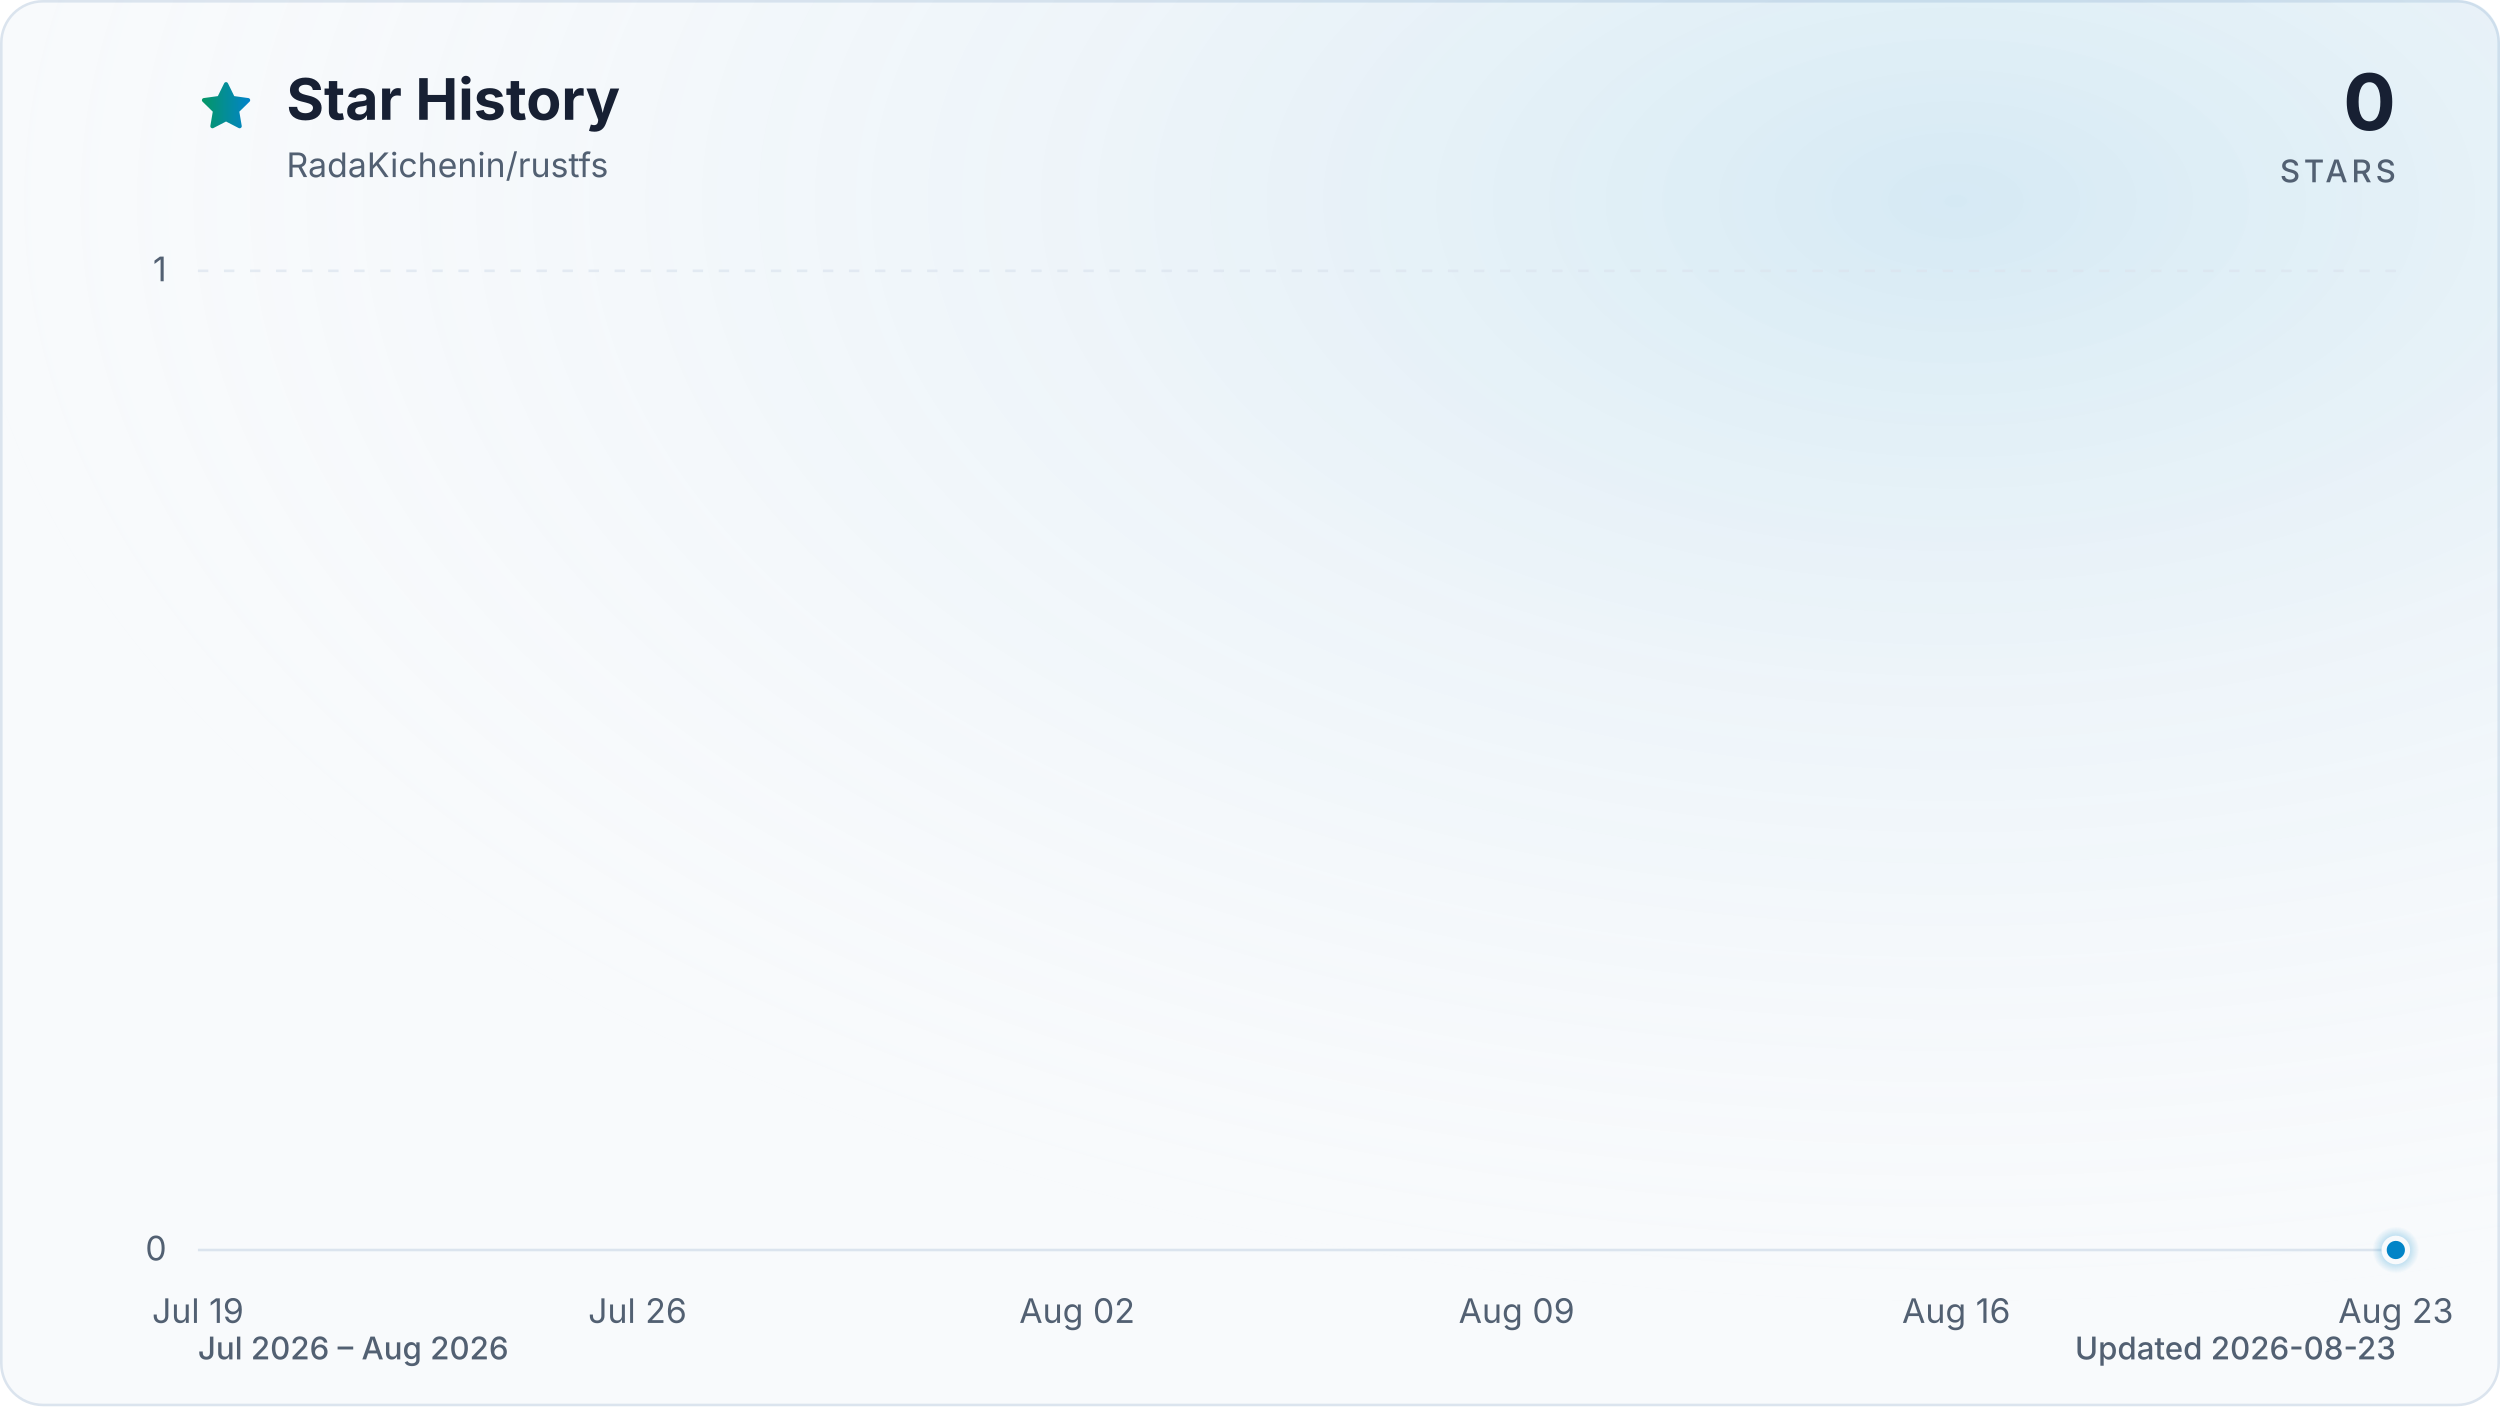
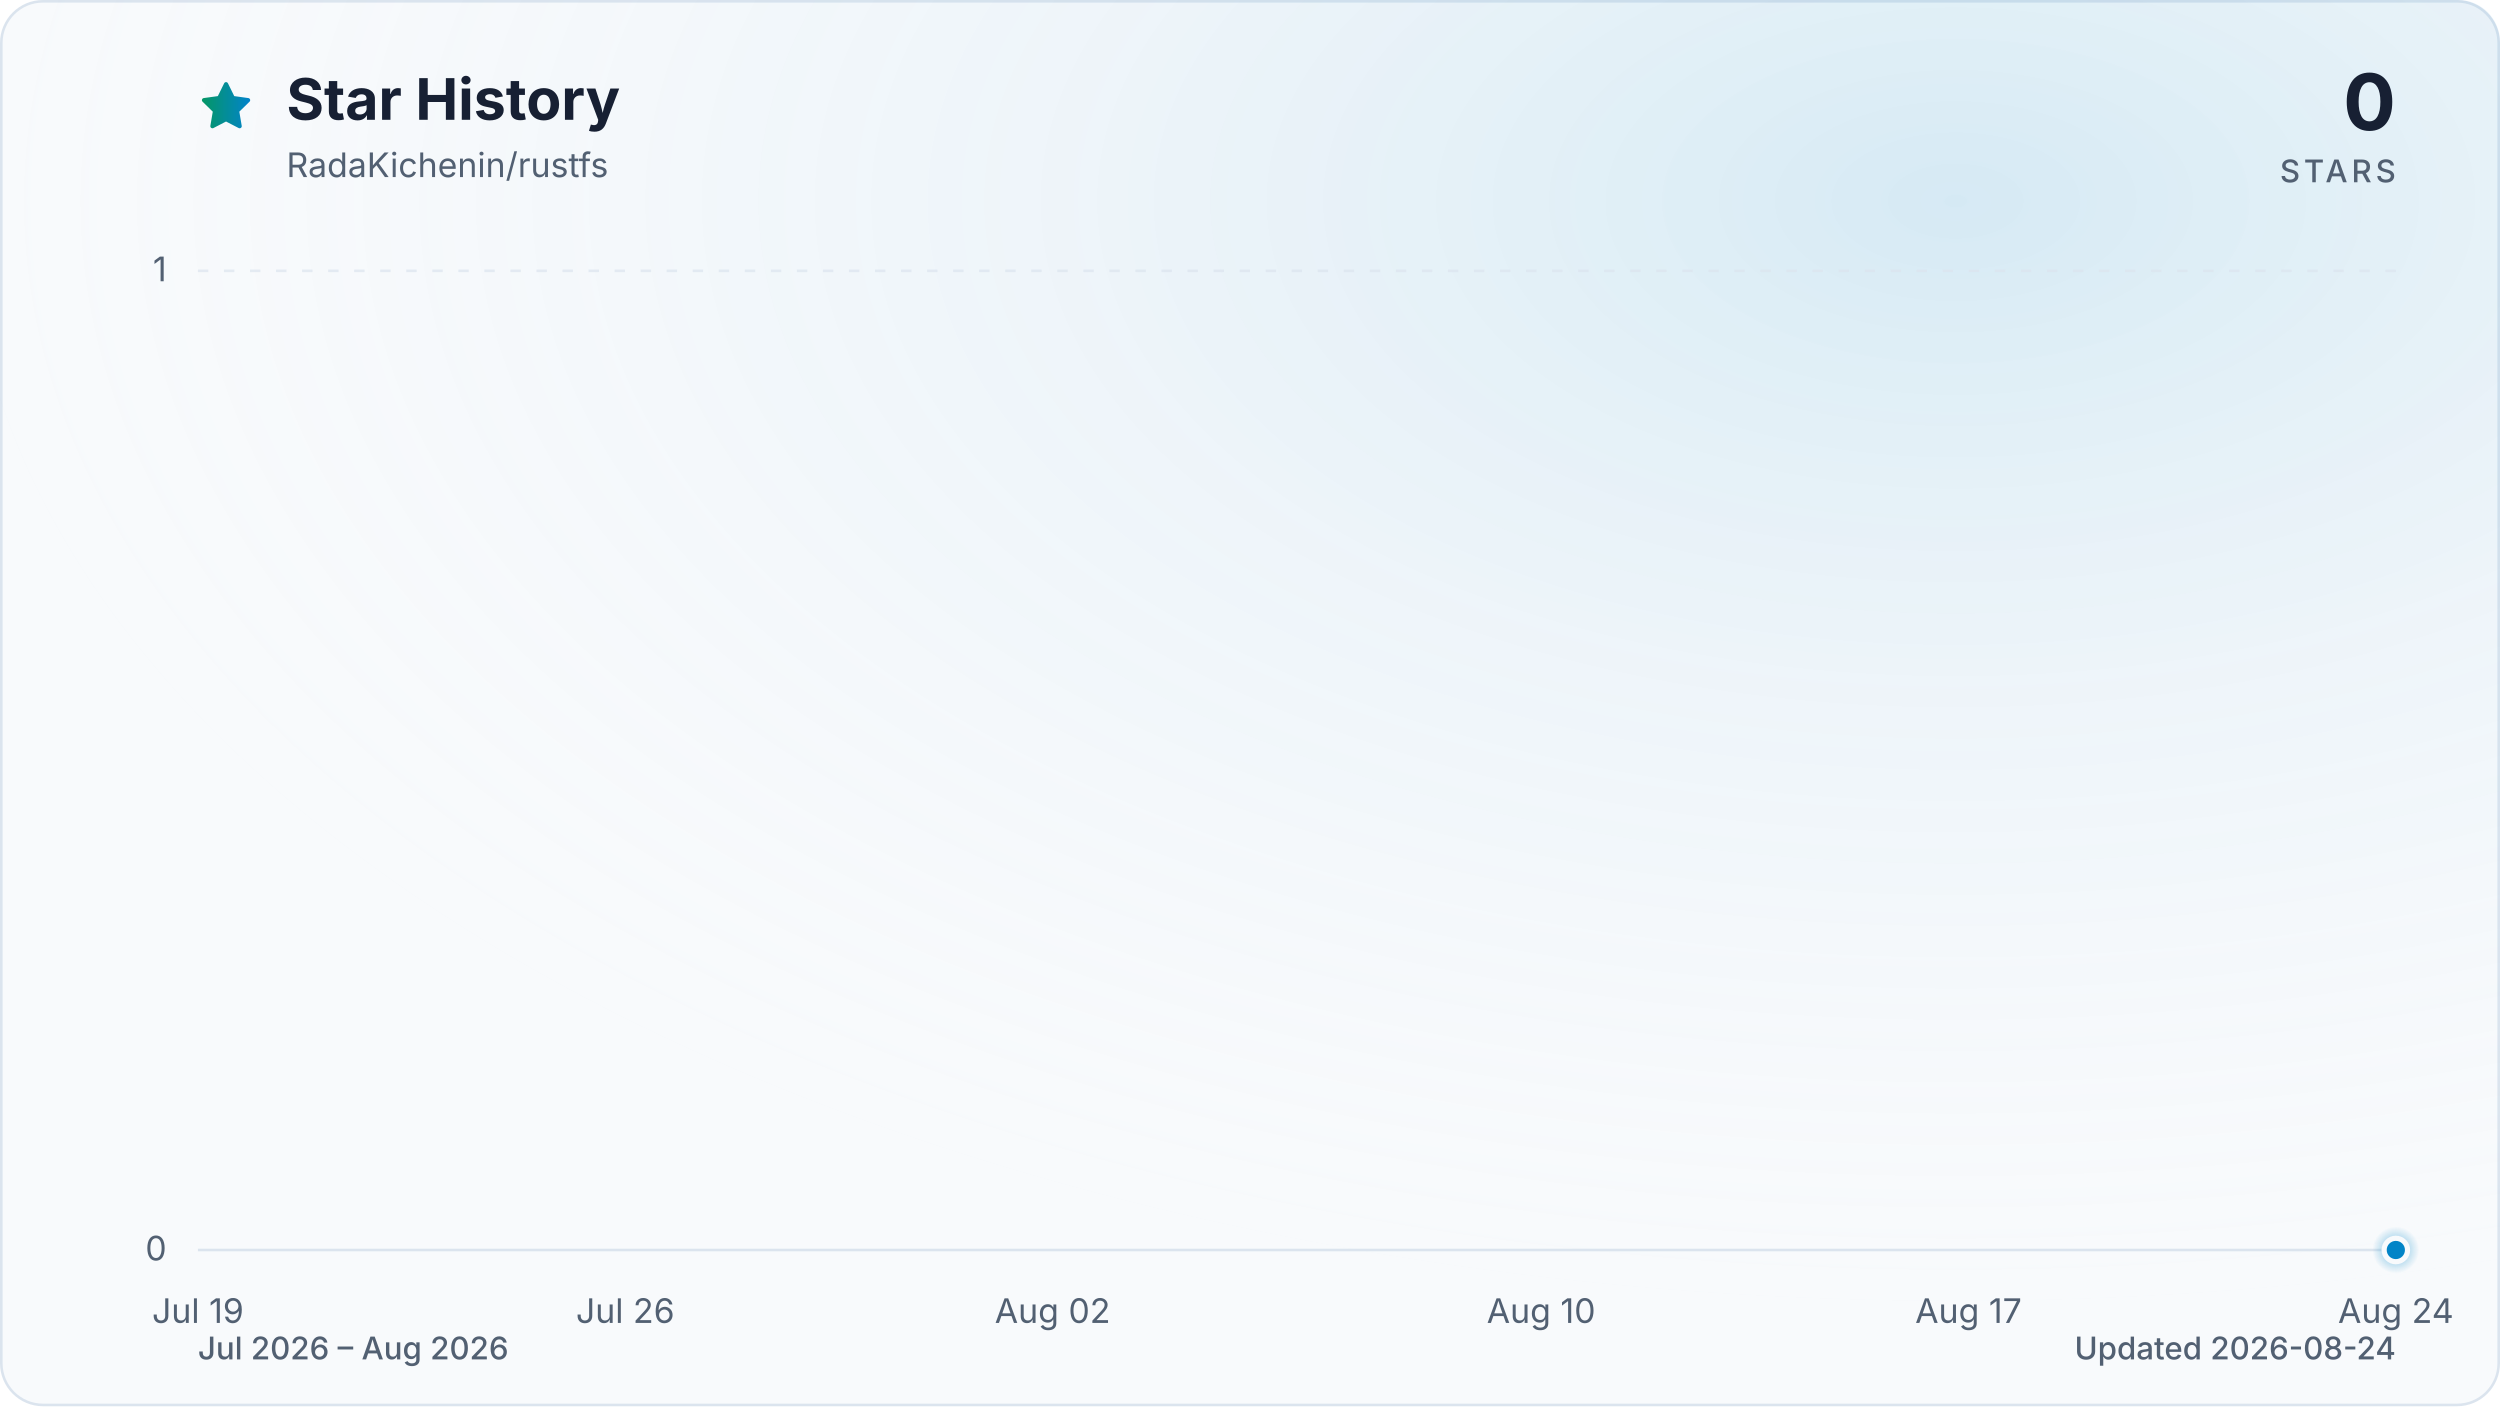
<svg xmlns="http://www.w3.org/2000/svg" viewBox="0 0 960 540" role="img" aria-labelledby="title description" data-style="gradient" data-variant="glow" data-animated="true">
  <defs>
    <linearGradient id="trend" x1="0" y1="0" x2="1" y2="0">
      <stop offset="0%" stop-color="#059669" />
      <stop offset="100%" stop-color="#0284c7" />
    </linearGradient>
    <linearGradient id="area" x1="0" y1="0" x2="0" y2="1">
      <stop offset="0%" stop-color="#059669" stop-opacity="0.30" />
      <stop offset="55%" stop-color="#0284c7" stop-opacity="0.10" />
      <stop offset="100%" stop-color="#0284c7" stop-opacity="0.01" />
    </linearGradient>
    <radialGradient id="marker-halo" cx="50%" cy="50%" r="50%">
      <stop offset="0%" stop-color="#0284c7" stop-opacity="0.55" />
      <stop offset="100%" stop-color="#0284c7" stop-opacity="0" />
    </radialGradient>
    <radialGradient id="surface-glow" cx="78%" cy="14%" r="80%">
      <stop offset="0%" stop-color="#0284c7" stop-opacity="0.14" />
      <stop offset="100%" stop-color="#f8fafc" stop-opacity="0" />
    </radialGradient>
    <filter id="trend-glow" x="-20%" y="-20%" width="140%" height="140%">
      <feGaussianBlur stdDeviation="7" />
    </filter>
  </defs>
  <style>
.trend-enter{transform-box:fill-box;transform-origin:center;animation:trend-enter 520ms cubic-bezier(0.16,1,0.3,1)}
.marker-enter{transform-box:fill-box;transform-origin:center;animation:marker-enter 320ms cubic-bezier(0.16,1,0.3,1) 200ms both}
.marker-pulse{transform-box:fill-box;transform-origin:center;animation:marker-pulse 2.6s ease-out infinite}
@keyframes trend-enter{from{opacity:.35;transform:translateY(10px)}to{opacity:1;transform:translateY(0)}}
@keyframes marker-enter{from{opacity:0;transform:scale(.4)}to{opacity:1;transform:scale(1)}}
@keyframes marker-pulse{0%{opacity:.5;transform:scale(.7)}70%,100%{opacity:0;transform:scale(2.1)}}
@media (prefers-reduced-motion:reduce){.trend-enter,.marker-enter,.marker-pulse{animation:none!important}}
@media (prefers-reduced-motion:reduce){.marker-pulse{opacity:0}}
</style>
  <rect x="0.5" y="0.5" width="959" height="539" fill="#f8fafc" stroke="#dbe4ee" stroke-width="1" rx="16" />
  <rect width="960" height="540" fill="url(#surface-glow)" rx="16" />
  <path d="M12 2.6l2.9 5.9 6.5.9-4.7 4.6 1.1 6.5-5.8-3-5.8 3 1.1-6.5-4.7-4.6 6.5-.9L12 2.6Z" transform="translate(76 30) scale(.9)" fill="url(#trend)" stroke="url(#trend)" stroke-width="1.8" stroke-linejoin="round" aria-hidden="true" />
  <text x="110" y="46" fill="#172033" font-family="ui-sans-serif, system-ui, -apple-system, BlinkMacSystemFont, 'Segoe UI', sans-serif" font-size="22" font-weight="700">Star History</text>
  <text x="110" y="68" fill="#526072" font-family="ui-sans-serif, system-ui, -apple-system, BlinkMacSystemFont, 'Segoe UI', sans-serif" font-size="13">RadaKichenin/rustfs</text>
  <text x="920" y="50" fill="#172033" font-family="ui-sans-serif, system-ui, -apple-system, BlinkMacSystemFont, 'Segoe UI', sans-serif" font-size="30" font-weight="700" text-anchor="end">0</text>
  <text x="920" y="70" fill="#526072" font-family="ui-sans-serif, system-ui, -apple-system, BlinkMacSystemFont, 'Segoe UI', sans-serif" font-size="12" font-weight="500" letter-spacing="1.5" text-anchor="end">STARS</text>
  <line x1="76" y1="480.0" x2="920" y2="480.0" stroke="#dbe4ee" stroke-width="1" stroke-dasharray="0" opacity="1" />
  <text x="64" y="484.0" fill="#526072" font-family="ui-sans-serif, system-ui, -apple-system, BlinkMacSystemFont, 'Segoe UI', sans-serif" font-size="13" text-anchor="end">0</text>
  <line x1="76" y1="104.0" x2="920" y2="104.0" stroke="#dbe4ee" stroke-width="1" stroke-dasharray="4 6" opacity="0.7" />
  <text x="64" y="108.0" fill="#526072" font-family="ui-sans-serif, system-ui, -apple-system, BlinkMacSystemFont, 'Segoe UI', sans-serif" font-size="13" text-anchor="end">1</text>
  <text x="76.0" y="508" fill="#526072" font-family="ui-sans-serif, system-ui, -apple-system, BlinkMacSystemFont, 'Segoe UI', sans-serif" font-size="13" text-anchor="middle">Jul 19</text>
-   <text x="244.8" y="508" fill="#526072" font-family="ui-sans-serif, system-ui, -apple-system, BlinkMacSystemFont, 'Segoe UI', sans-serif" font-size="13" text-anchor="middle">Jul 26</text>
-   <text x="413.6" y="508" fill="#526072" font-family="ui-sans-serif, system-ui, -apple-system, BlinkMacSystemFont, 'Segoe UI', sans-serif" font-size="13" text-anchor="middle">Aug 02</text>
-   <text x="582.4" y="508" fill="#526072" font-family="ui-sans-serif, system-ui, -apple-system, BlinkMacSystemFont, 'Segoe UI', sans-serif" font-size="13" text-anchor="middle">Aug 09</text>
-   <text x="751.2" y="508" fill="#526072" font-family="ui-sans-serif, system-ui, -apple-system, BlinkMacSystemFont, 'Segoe UI', sans-serif" font-size="13" text-anchor="middle">Aug 16</text>
-   <text x="920.0" y="508" fill="#526072" font-family="ui-sans-serif, system-ui, -apple-system, BlinkMacSystemFont, 'Segoe UI', sans-serif" font-size="13" text-anchor="middle">Aug 23</text>
+   <text x="240.1" y="508" fill="#526072" font-family="ui-sans-serif, system-ui, -apple-system, BlinkMacSystemFont, 'Segoe UI', sans-serif" font-size="13" text-anchor="middle">Jul 26</text>
+   <text x="404.2" y="508" fill="#526072" font-family="ui-sans-serif, system-ui, -apple-system, BlinkMacSystemFont, 'Segoe UI', sans-serif" font-size="13" text-anchor="middle">Aug 02</text>
+   <text x="591.8" y="508" fill="#526072" font-family="ui-sans-serif, system-ui, -apple-system, BlinkMacSystemFont, 'Segoe UI', sans-serif" font-size="13" text-anchor="middle">Aug 10</text>
+   <text x="755.9" y="508" fill="#526072" font-family="ui-sans-serif, system-ui, -apple-system, BlinkMacSystemFont, 'Segoe UI', sans-serif" font-size="13" text-anchor="middle">Aug 17</text>
+   <text x="920.0" y="508" fill="#526072" font-family="ui-sans-serif, system-ui, -apple-system, BlinkMacSystemFont, 'Segoe UI', sans-serif" font-size="13" text-anchor="middle">Aug 24</text>
  <g class="trend-enter">
-     <path d="M 76.0 480.0 C 84.0 480.0, 92.1 480.0, 100.1 480.0 C 108.2 480.0, 116.2 480.0, 124.2 480.0 C 132.3 480.0, 140.3 480.0, 148.3 480.0 C 156.4 480.0, 164.4 480.0, 172.5 480.0 C 180.5 480.0, 188.5 480.0, 196.6 480.0 C 204.6 480.0, 212.6 480.0, 220.7 480.0 C 228.7 480.0, 236.8 480.0, 244.8 480.0 C 252.8 480.0, 260.9 480.0, 268.9 480.0 C 277.0 480.0, 285.0 480.0, 293.0 480.0 C 301.1 480.0, 309.1 480.0, 317.1 480.0 C 325.2 480.0, 333.2 480.0, 341.3 480.0 C 349.3 480.0, 357.3 480.0, 365.4 480.0 C 373.4 480.0, 381.4 480.0, 389.5 480.0 C 397.5 480.0, 405.6 480.0, 413.6 480.0 C 421.6 480.0, 429.7 480.0, 437.7 480.0 C 445.8 480.0, 453.8 480.0, 461.8 480.0 C 469.9 480.0, 477.9 480.0, 485.9 480.0 C 494.0 480.0, 502.0 480.0, 510.1 480.0 C 518.1 480.0, 526.1 480.0, 534.2 480.0 C 542.2 480.0, 550.2 480.0, 558.3 480.0 C 566.3 480.0, 574.4 480.0, 582.4 480.0 C 590.4 480.0, 598.5 480.0, 606.5 480.0 C 614.6 480.0, 622.6 480.0, 630.6 480.0 C 638.7 480.0, 646.7 480.0, 654.7 480.0 C 662.8 480.0, 670.8 480.0, 678.9 480.0 C 686.9 480.0, 694.9 480.0, 703.0 480.0 C 711.0 480.0, 719.0 480.0, 727.1 480.0 C 735.1 480.0, 743.2 480.0, 751.2 480.0 C 759.2 480.0, 767.3 480.0, 775.3 480.0 C 783.4 480.0, 791.4 480.0, 799.4 480.0 C 807.5 480.0, 815.5 480.0, 823.5 480.0 C 831.6 480.0, 839.6 480.0, 847.7 480.0 C 855.7 480.0, 863.7 480.0, 871.8 480.0 C 879.8 480.0, 887.8 480.0, 895.9 480.0 C 903.9 480.0, 912.0 480.0, 920.0 480.0 L 920.0 480.0 L 76.0 480.0 Z" fill="url(#area)" />
-     <path d="M 76.0 480.0 C 84.0 480.0, 92.1 480.0, 100.1 480.0 C 108.2 480.0, 116.2 480.0, 124.2 480.0 C 132.3 480.0, 140.3 480.0, 148.3 480.0 C 156.4 480.0, 164.4 480.0, 172.5 480.0 C 180.5 480.0, 188.5 480.0, 196.6 480.0 C 204.6 480.0, 212.6 480.0, 220.7 480.0 C 228.7 480.0, 236.8 480.0, 244.8 480.0 C 252.8 480.0, 260.9 480.0, 268.9 480.0 C 277.0 480.0, 285.0 480.0, 293.0 480.0 C 301.1 480.0, 309.1 480.0, 317.1 480.0 C 325.2 480.0, 333.2 480.0, 341.3 480.0 C 349.3 480.0, 357.3 480.0, 365.4 480.0 C 373.4 480.0, 381.4 480.0, 389.5 480.0 C 397.5 480.0, 405.6 480.0, 413.6 480.0 C 421.6 480.0, 429.7 480.0, 437.7 480.0 C 445.8 480.0, 453.8 480.0, 461.8 480.0 C 469.9 480.0, 477.9 480.0, 485.9 480.0 C 494.0 480.0, 502.0 480.0, 510.1 480.0 C 518.1 480.0, 526.1 480.0, 534.2 480.0 C 542.2 480.0, 550.2 480.0, 558.3 480.0 C 566.3 480.0, 574.4 480.0, 582.4 480.0 C 590.4 480.0, 598.5 480.0, 606.5 480.0 C 614.6 480.0, 622.6 480.0, 630.6 480.0 C 638.7 480.0, 646.7 480.0, 654.7 480.0 C 662.8 480.0, 670.8 480.0, 678.9 480.0 C 686.9 480.0, 694.9 480.0, 703.0 480.0 C 711.0 480.0, 719.0 480.0, 727.1 480.0 C 735.1 480.0, 743.2 480.0, 751.2 480.0 C 759.2 480.0, 767.3 480.0, 775.3 480.0 C 783.4 480.0, 791.4 480.0, 799.4 480.0 C 807.5 480.0, 815.5 480.0, 823.5 480.0 C 831.6 480.0, 839.6 480.0, 847.7 480.0 C 855.7 480.0, 863.7 480.0, 871.8 480.0 C 879.8 480.0, 887.8 480.0, 895.9 480.0 C 903.9 480.0, 912.0 480.0, 920.0 480.0" fill="none" stroke="url(#trend)" stroke-width="12" stroke-linecap="round" stroke-linejoin="round" opacity="0.16" filter="url(#trend-glow)" />
-     <path d="M 76.0 480.0 C 84.0 480.0, 92.1 480.0, 100.1 480.0 C 108.2 480.0, 116.2 480.0, 124.2 480.0 C 132.3 480.0, 140.3 480.0, 148.3 480.0 C 156.4 480.0, 164.4 480.0, 172.5 480.0 C 180.5 480.0, 188.5 480.0, 196.6 480.0 C 204.6 480.0, 212.6 480.0, 220.7 480.0 C 228.7 480.0, 236.8 480.0, 244.8 480.0 C 252.8 480.0, 260.9 480.0, 268.9 480.0 C 277.0 480.0, 285.0 480.0, 293.0 480.0 C 301.1 480.0, 309.1 480.0, 317.1 480.0 C 325.2 480.0, 333.2 480.0, 341.3 480.0 C 349.3 480.0, 357.3 480.0, 365.4 480.0 C 373.4 480.0, 381.4 480.0, 389.5 480.0 C 397.5 480.0, 405.6 480.0, 413.6 480.0 C 421.6 480.0, 429.7 480.0, 437.7 480.0 C 445.8 480.0, 453.8 480.0, 461.8 480.0 C 469.9 480.0, 477.9 480.0, 485.9 480.0 C 494.0 480.0, 502.0 480.0, 510.1 480.0 C 518.1 480.0, 526.1 480.0, 534.2 480.0 C 542.2 480.0, 550.2 480.0, 558.3 480.0 C 566.3 480.0, 574.4 480.0, 582.4 480.0 C 590.4 480.0, 598.5 480.0, 606.5 480.0 C 614.6 480.0, 622.6 480.0, 630.6 480.0 C 638.7 480.0, 646.7 480.0, 654.7 480.0 C 662.8 480.0, 670.8 480.0, 678.9 480.0 C 686.9 480.0, 694.9 480.0, 703.0 480.0 C 711.0 480.0, 719.0 480.0, 727.1 480.0 C 735.1 480.0, 743.2 480.0, 751.2 480.0 C 759.2 480.0, 767.3 480.0, 775.3 480.0 C 783.4 480.0, 791.4 480.0, 799.4 480.0 C 807.5 480.0, 815.5 480.0, 823.5 480.0 C 831.6 480.0, 839.6 480.0, 847.7 480.0 C 855.7 480.0, 863.7 480.0, 871.8 480.0 C 879.8 480.0, 887.8 480.0, 895.9 480.0 C 903.9 480.0, 912.0 480.0, 920.0 480.0" fill="none" stroke="url(#trend)" stroke-width="3" stroke-linecap="round" stroke-linejoin="round" />
+     <path d="M 76.0 480.0 C 83.8 480.0, 91.6 480.0, 99.4 480.0 C 107.3 480.0, 115.1 480.0, 122.9 480.0 C 130.7 480.0, 138.5 480.0, 146.3 480.0 C 154.1 480.0, 162.0 480.0, 169.8 480.0 C 177.6 480.0, 185.4 480.0, 193.2 480.0 C 201.0 480.0, 208.9 480.0, 216.7 480.0 C 224.5 480.0, 232.3 480.0, 240.1 480.0 C 247.9 480.0, 255.7 480.0, 263.6 480.0 C 271.4 480.0, 279.2 480.0, 287.0 480.0 C 294.8 480.0, 302.6 480.0, 310.4 480.0 C 318.3 480.0, 326.1 480.0, 333.9 480.0 C 341.7 480.0, 349.5 480.0, 357.3 480.0 C 365.1 480.0, 373.0 480.0, 380.8 480.0 C 388.6 480.0, 396.4 480.0, 404.2 480.0 C 412.0 480.0, 419.9 480.0, 427.7 480.0 C 435.5 480.0, 443.3 480.0, 451.1 480.0 C 458.9 480.0, 466.7 480.0, 474.6 480.0 C 482.4 480.0, 490.2 480.0, 498.0 480.0 C 505.8 480.0, 513.6 480.0, 521.4 480.0 C 529.3 480.0, 537.1 480.0, 544.9 480.0 C 552.7 480.0, 560.5 480.0, 568.3 480.0 C 576.1 480.0, 584.0 480.0, 591.8 480.0 C 599.6 480.0, 607.4 480.0, 615.2 480.0 C 623.0 480.0, 630.9 480.0, 638.7 480.0 C 646.5 480.0, 654.3 480.0, 662.1 480.0 C 669.9 480.0, 677.7 480.0, 685.6 480.0 C 693.4 480.0, 701.2 480.0, 709.0 480.0 C 716.8 480.0, 724.6 480.0, 732.4 480.0 C 740.3 480.0, 748.1 480.0, 755.9 480.0 C 763.7 480.0, 771.5 480.0, 779.3 480.0 C 787.1 480.0, 795.0 480.0, 802.8 480.0 C 810.6 480.0, 818.4 480.0, 826.2 480.0 C 834.0 480.0, 841.9 480.0, 849.7 480.0 C 857.5 480.0, 865.3 480.0, 873.1 480.0 C 880.9 480.0, 888.7 480.0, 896.6 480.0 C 904.4 480.0, 912.2 480.0, 920.0 480.0 L 920.0 480.0 L 76.0 480.0 Z" fill="url(#area)" />
+     <path d="M 76.0 480.0 C 83.8 480.0, 91.6 480.0, 99.4 480.0 C 107.3 480.0, 115.1 480.0, 122.9 480.0 C 130.7 480.0, 138.5 480.0, 146.3 480.0 C 154.1 480.0, 162.0 480.0, 169.8 480.0 C 177.6 480.0, 185.4 480.0, 193.2 480.0 C 201.0 480.0, 208.9 480.0, 216.7 480.0 C 224.5 480.0, 232.3 480.0, 240.1 480.0 C 247.9 480.0, 255.7 480.0, 263.6 480.0 C 271.4 480.0, 279.2 480.0, 287.0 480.0 C 294.8 480.0, 302.6 480.0, 310.4 480.0 C 318.3 480.0, 326.1 480.0, 333.9 480.0 C 341.7 480.0, 349.5 480.0, 357.3 480.0 C 365.1 480.0, 373.0 480.0, 380.8 480.0 C 388.6 480.0, 396.4 480.0, 404.2 480.0 C 412.0 480.0, 419.9 480.0, 427.7 480.0 C 435.5 480.0, 443.3 480.0, 451.1 480.0 C 458.9 480.0, 466.7 480.0, 474.6 480.0 C 482.4 480.0, 490.2 480.0, 498.0 480.0 C 505.8 480.0, 513.6 480.0, 521.4 480.0 C 529.3 480.0, 537.1 480.0, 544.9 480.0 C 552.7 480.0, 560.5 480.0, 568.3 480.0 C 576.1 480.0, 584.0 480.0, 591.8 480.0 C 599.6 480.0, 607.4 480.0, 615.2 480.0 C 623.0 480.0, 630.9 480.0, 638.7 480.0 C 646.5 480.0, 654.3 480.0, 662.1 480.0 C 669.9 480.0, 677.7 480.0, 685.6 480.0 C 693.4 480.0, 701.2 480.0, 709.0 480.0 C 716.8 480.0, 724.6 480.0, 732.4 480.0 C 740.3 480.0, 748.1 480.0, 755.9 480.0 C 763.7 480.0, 771.5 480.0, 779.3 480.0 C 787.1 480.0, 795.0 480.0, 802.8 480.0 C 810.6 480.0, 818.4 480.0, 826.2 480.0 C 834.0 480.0, 841.9 480.0, 849.7 480.0 C 857.5 480.0, 865.3 480.0, 873.1 480.0 C 880.9 480.0, 888.7 480.0, 896.6 480.0 C 904.4 480.0, 912.2 480.0, 920.0 480.0" fill="none" stroke="url(#trend)" stroke-width="12" stroke-linecap="round" stroke-linejoin="round" opacity="0.16" filter="url(#trend-glow)" />
+     <path d="M 76.0 480.0 C 83.8 480.0, 91.6 480.0, 99.4 480.0 C 107.3 480.0, 115.1 480.0, 122.9 480.0 C 130.7 480.0, 138.5 480.0, 146.3 480.0 C 154.1 480.0, 162.0 480.0, 169.8 480.0 C 177.6 480.0, 185.4 480.0, 193.2 480.0 C 201.0 480.0, 208.9 480.0, 216.7 480.0 C 224.5 480.0, 232.3 480.0, 240.1 480.0 C 247.9 480.0, 255.7 480.0, 263.6 480.0 C 271.4 480.0, 279.2 480.0, 287.0 480.0 C 294.8 480.0, 302.6 480.0, 310.4 480.0 C 318.3 480.0, 326.1 480.0, 333.9 480.0 C 341.7 480.0, 349.5 480.0, 357.3 480.0 C 365.1 480.0, 373.0 480.0, 380.8 480.0 C 388.6 480.0, 396.4 480.0, 404.2 480.0 C 412.0 480.0, 419.9 480.0, 427.7 480.0 C 435.5 480.0, 443.3 480.0, 451.1 480.0 C 458.9 480.0, 466.7 480.0, 474.6 480.0 C 482.4 480.0, 490.2 480.0, 498.0 480.0 C 505.8 480.0, 513.6 480.0, 521.4 480.0 C 529.3 480.0, 537.1 480.0, 544.9 480.0 C 552.7 480.0, 560.5 480.0, 568.3 480.0 C 576.1 480.0, 584.0 480.0, 591.8 480.0 C 599.6 480.0, 607.4 480.0, 615.2 480.0 C 623.0 480.0, 630.9 480.0, 638.7 480.0 C 646.5 480.0, 654.3 480.0, 662.1 480.0 C 669.9 480.0, 677.7 480.0, 685.6 480.0 C 693.4 480.0, 701.2 480.0, 709.0 480.0 C 716.8 480.0, 724.6 480.0, 732.4 480.0 C 740.3 480.0, 748.1 480.0, 755.9 480.0 C 763.7 480.0, 771.5 480.0, 779.3 480.0 C 787.1 480.0, 795.0 480.0, 802.8 480.0 C 810.6 480.0, 818.4 480.0, 826.2 480.0 C 834.0 480.0, 841.9 480.0, 849.7 480.0 C 857.5 480.0, 865.3 480.0, 873.1 480.0 C 880.9 480.0, 888.7 480.0, 896.6 480.0 C 904.4 480.0, 912.2 480.0, 920.0 480.0" fill="none" stroke="url(#trend)" stroke-width="3" stroke-linecap="round" stroke-linejoin="round" />
  </g>
  <g class="marker-enter">
    <circle class="marker-pulse" cx="920.0" cy="480.0" r="9" fill="url(#marker-halo)" />
    <circle cx="920.0" cy="480.0" r="4.5" fill="#0284c7" stroke="#f8fafc" stroke-width="2" />
  </g>
  <text x="76" y="522" fill="#526072" font-family="ui-sans-serif, system-ui, -apple-system, BlinkMacSystemFont, 'Segoe UI', sans-serif" font-size="12" font-weight="500">Jul 2026 – Aug 2026</text>
-   <text x="920" y="522" fill="#526072" font-family="ui-sans-serif, system-ui, -apple-system, BlinkMacSystemFont, 'Segoe UI', sans-serif" font-size="12" font-weight="500" text-anchor="end">Updated 2026-08-23</text>
+   <text x="920" y="522" fill="#526072" font-family="ui-sans-serif, system-ui, -apple-system, BlinkMacSystemFont, 'Segoe UI', sans-serif" font-size="12" font-weight="500" text-anchor="end">Updated 2026-08-24</text>
</svg>
